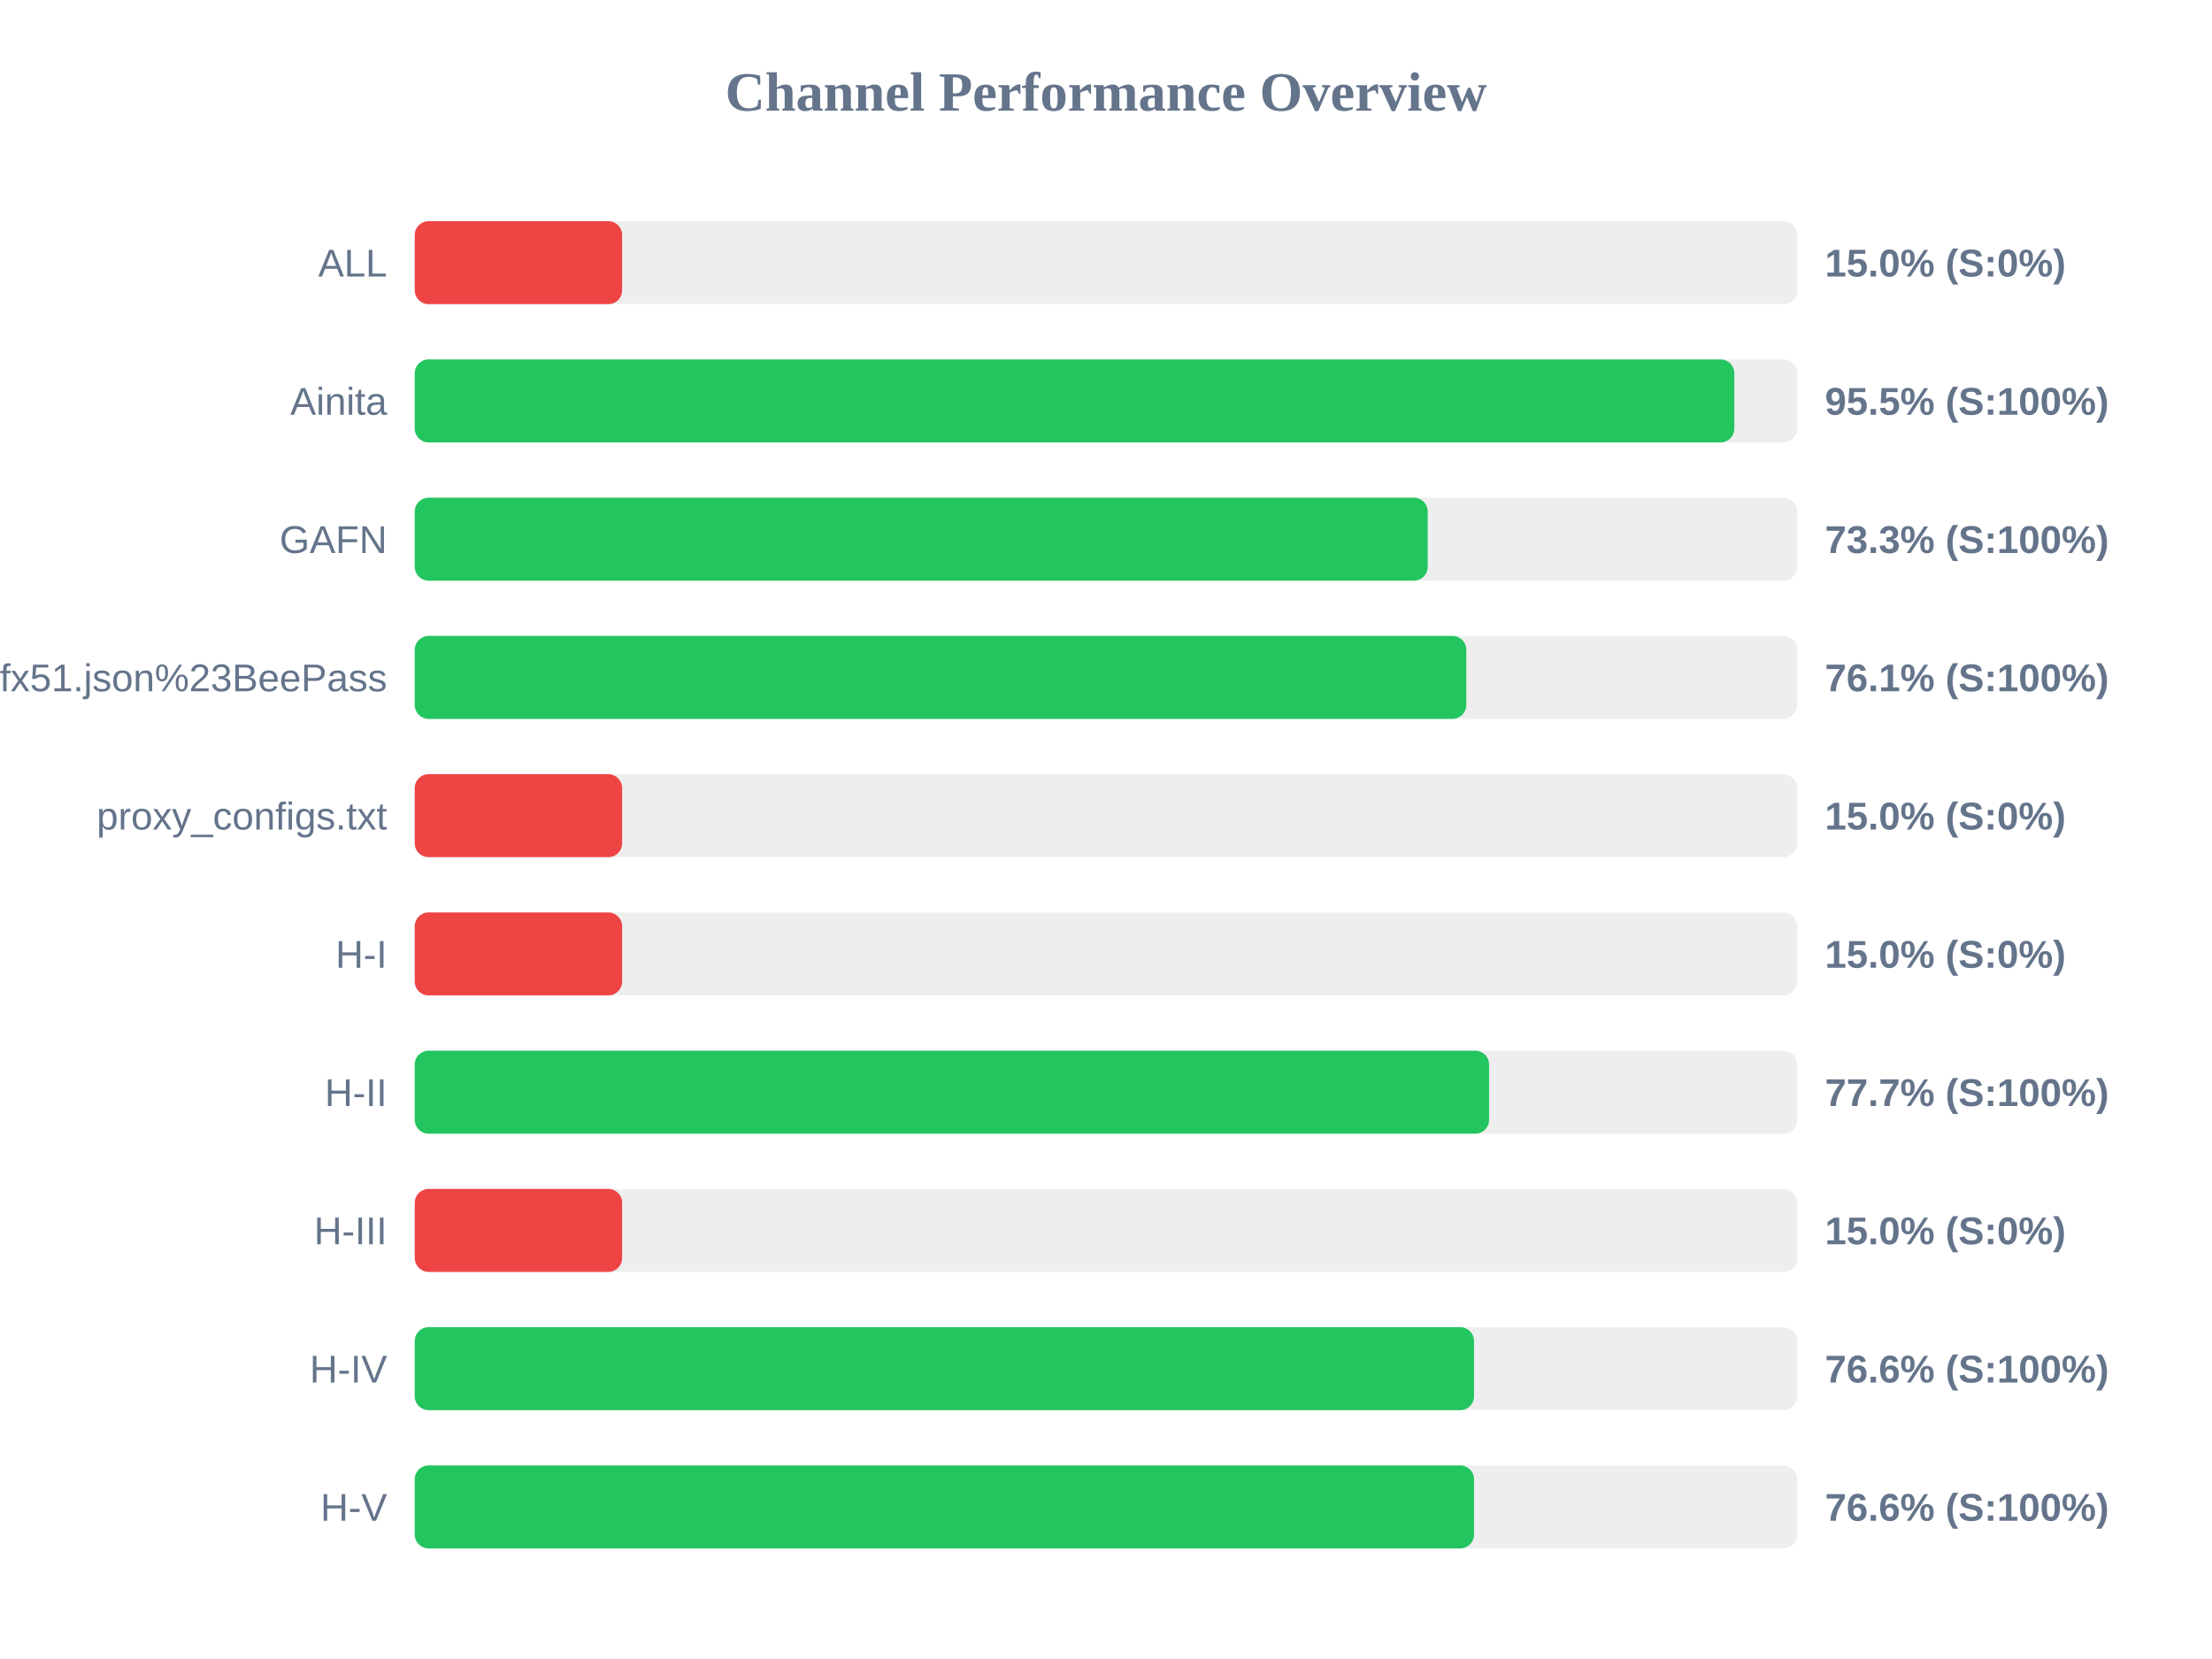
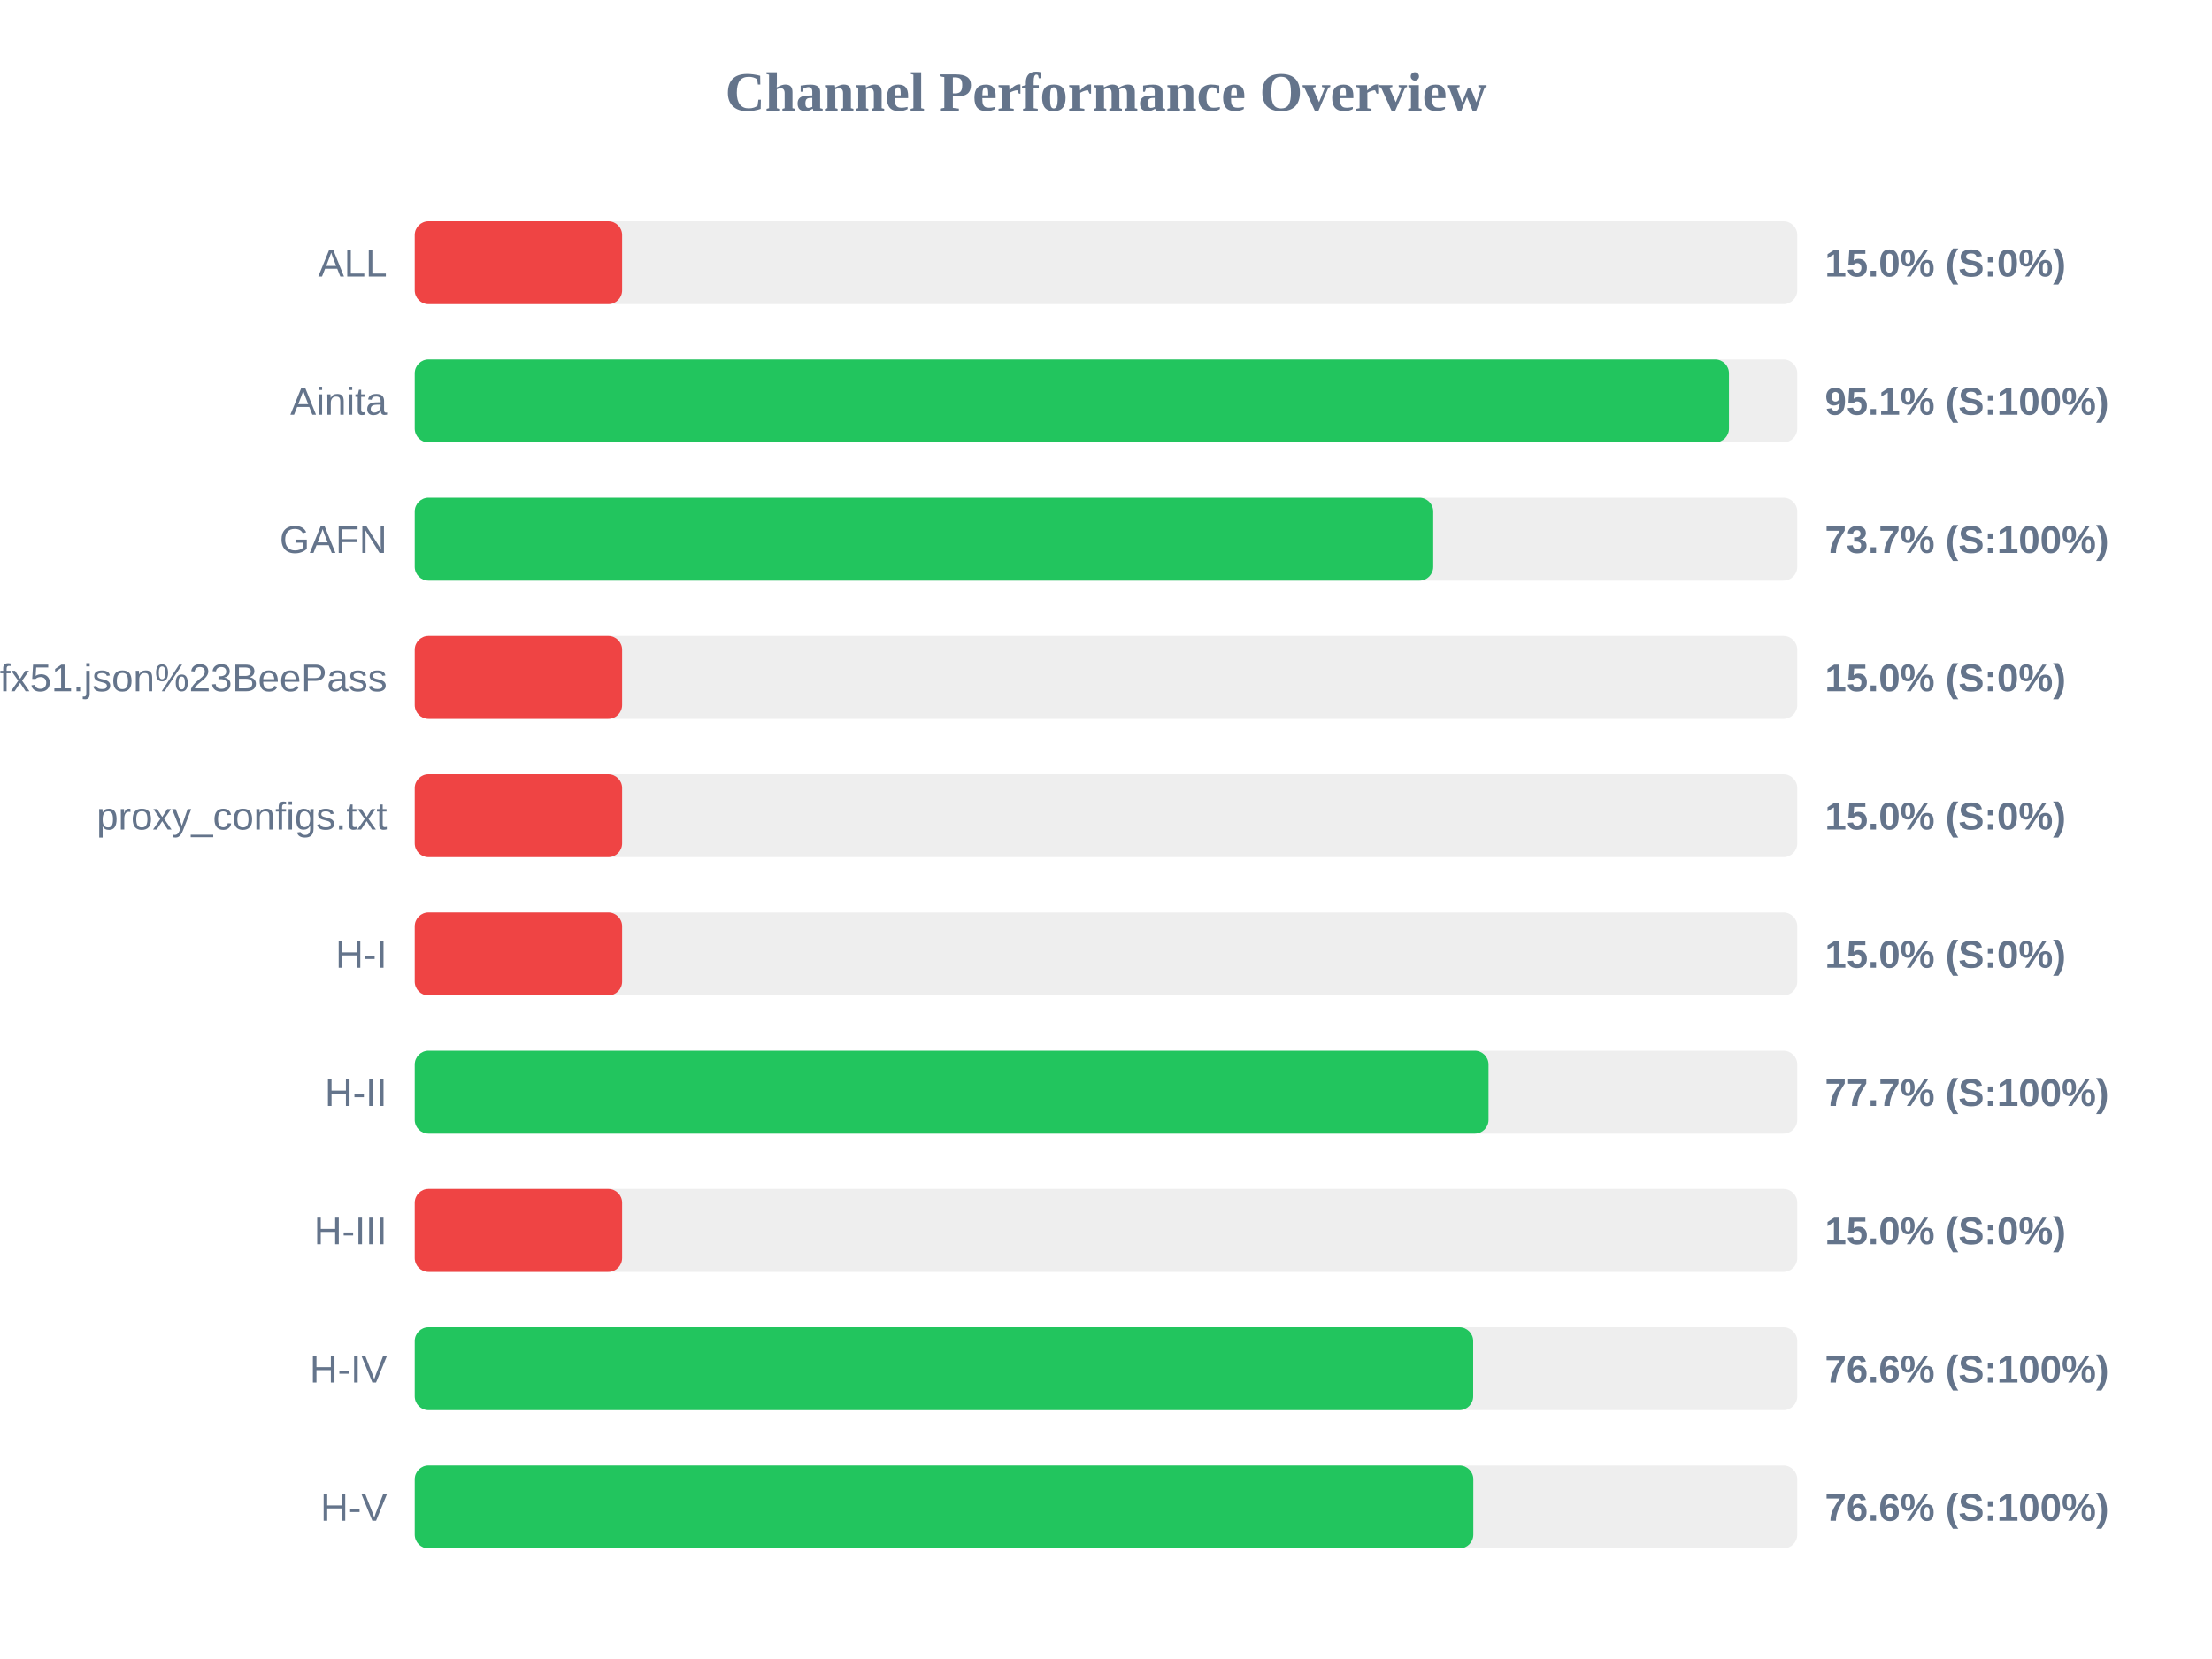
<svg xmlns="http://www.w3.org/2000/svg" width="800" height="600" version="1.1">
  <style>
        .row { font: 14px Arial; fill: #64748b; }
        .score { font: bold 14px Arial; fill: #64748b; }
    </style>
  <text x="400" y="40" text-anchor="middle" font-size="20px" font-weight="bold" fill="#64748b">Channel Performance Overview</text>
  <rect x="150" y="80" width="500" height="30" fill="#eee" rx="5" />
  <rect x="150" y="80" width="75.0" height="30" fill="#ef4444" rx="5" />
  <text x="140" y="100" text-anchor="end" class="row">ALL</text>
  <text x="660" y="100" text-anchor="start" class="score">15.0% (S:0%)</text>
  <rect x="150" y="130" width="500" height="30" fill="#eee" rx="5" />
-   <rect x="150" y="130" width="477.25" height="30" fill="#22c55e" rx="5" />
+   <rect x="150" y="130" width="475.3" height="30" fill="#22c55e" rx="5" />
  <text x="140" y="150" text-anchor="end" class="row">Ainita</text>
-   <text x="660" y="150" text-anchor="start" class="score">95.5% (S:100%)</text>
+   <text x="660" y="150" text-anchor="start" class="score">95.1% (S:100%)</text>
  <rect x="150" y="180" width="500" height="30" fill="#eee" rx="5" />
-   <rect x="150" y="180" width="366.35" height="30" fill="#22c55e" rx="5" />
+   <rect x="150" y="180" width="368.35" height="30" fill="#22c55e" rx="5" />
  <text x="140" y="200" text-anchor="end" class="row">GAFN</text>
-   <text x="660" y="200" text-anchor="start" class="score">73.3% (S:100%)</text>
+   <text x="660" y="200" text-anchor="start" class="score">73.7% (S:100%)</text>
  <rect x="150" y="230" width="500" height="30" fill="#eee" rx="5" />
-   <rect x="150" y="230" width="380.3" height="30" fill="#22c55e" rx="5" />
+   <rect x="150" y="230" width="75.0" height="30" fill="#ef4444" rx="5" />
  <text x="140" y="250" text-anchor="end" class="row">sub?s=ssconf%3A%2F%2Fs3.amazonaws.com%2Fbeedynconprd%2Fzf38bv6oxi1nv3wfkpmxyfl8yj5fargza3foantoalu16vznl0ckxx7bgf1ufx51.json%23BeePass</text>
-   <text x="660" y="250" text-anchor="start" class="score">76.1% (S:100%)</text>
+   <text x="660" y="250" text-anchor="start" class="score">15.0% (S:0%)</text>
  <rect x="150" y="280" width="500" height="30" fill="#eee" rx="5" />
  <rect x="150" y="280" width="75.0" height="30" fill="#ef4444" rx="5" />
  <text x="140" y="300" text-anchor="end" class="row">proxy_configs.txt</text>
  <text x="660" y="300" text-anchor="start" class="score">15.0% (S:0%)</text>
  <rect x="150" y="330" width="500" height="30" fill="#eee" rx="5" />
  <rect x="150" y="330" width="75.0" height="30" fill="#ef4444" rx="5" />
  <text x="140" y="350" text-anchor="end" class="row">H-I</text>
  <text x="660" y="350" text-anchor="start" class="score">15.0% (S:0%)</text>
  <rect x="150" y="380" width="500" height="30" fill="#eee" rx="5" />
-   <rect x="150" y="380" width="388.55" height="30" fill="#22c55e" rx="5" />
+   <rect x="150" y="380" width="388.35" height="30" fill="#22c55e" rx="5" />
  <text x="140" y="400" text-anchor="end" class="row">H-II</text>
  <text x="660" y="400" text-anchor="start" class="score">77.7% (S:100%)</text>
  <rect x="150" y="430" width="500" height="30" fill="#eee" rx="5" />
  <rect x="150" y="430" width="75.0" height="30" fill="#ef4444" rx="5" />
  <text x="140" y="450" text-anchor="end" class="row">H-III</text>
  <text x="660" y="450" text-anchor="start" class="score">15.0% (S:0%)</text>
  <rect x="150" y="480" width="500" height="30" fill="#eee" rx="5" />
-   <rect x="150" y="480" width="383.1" height="30" fill="#22c55e" rx="5" />
+   <rect x="150" y="480" width="382.8" height="30" fill="#22c55e" rx="5" />
  <text x="140" y="500" text-anchor="end" class="row">H-IV</text>
  <text x="660" y="500" text-anchor="start" class="score">76.6% (S:100%)</text>
  <rect x="150" y="530" width="500" height="30" fill="#eee" rx="5" />
-   <rect x="150" y="530" width="383.1" height="30" fill="#22c55e" rx="5" />
+   <rect x="150" y="530" width="382.85" height="30" fill="#22c55e" rx="5" />
  <text x="140" y="550" text-anchor="end" class="row">H-V</text>
  <text x="660" y="550" text-anchor="start" class="score">76.6% (S:100%)</text>
</svg>
